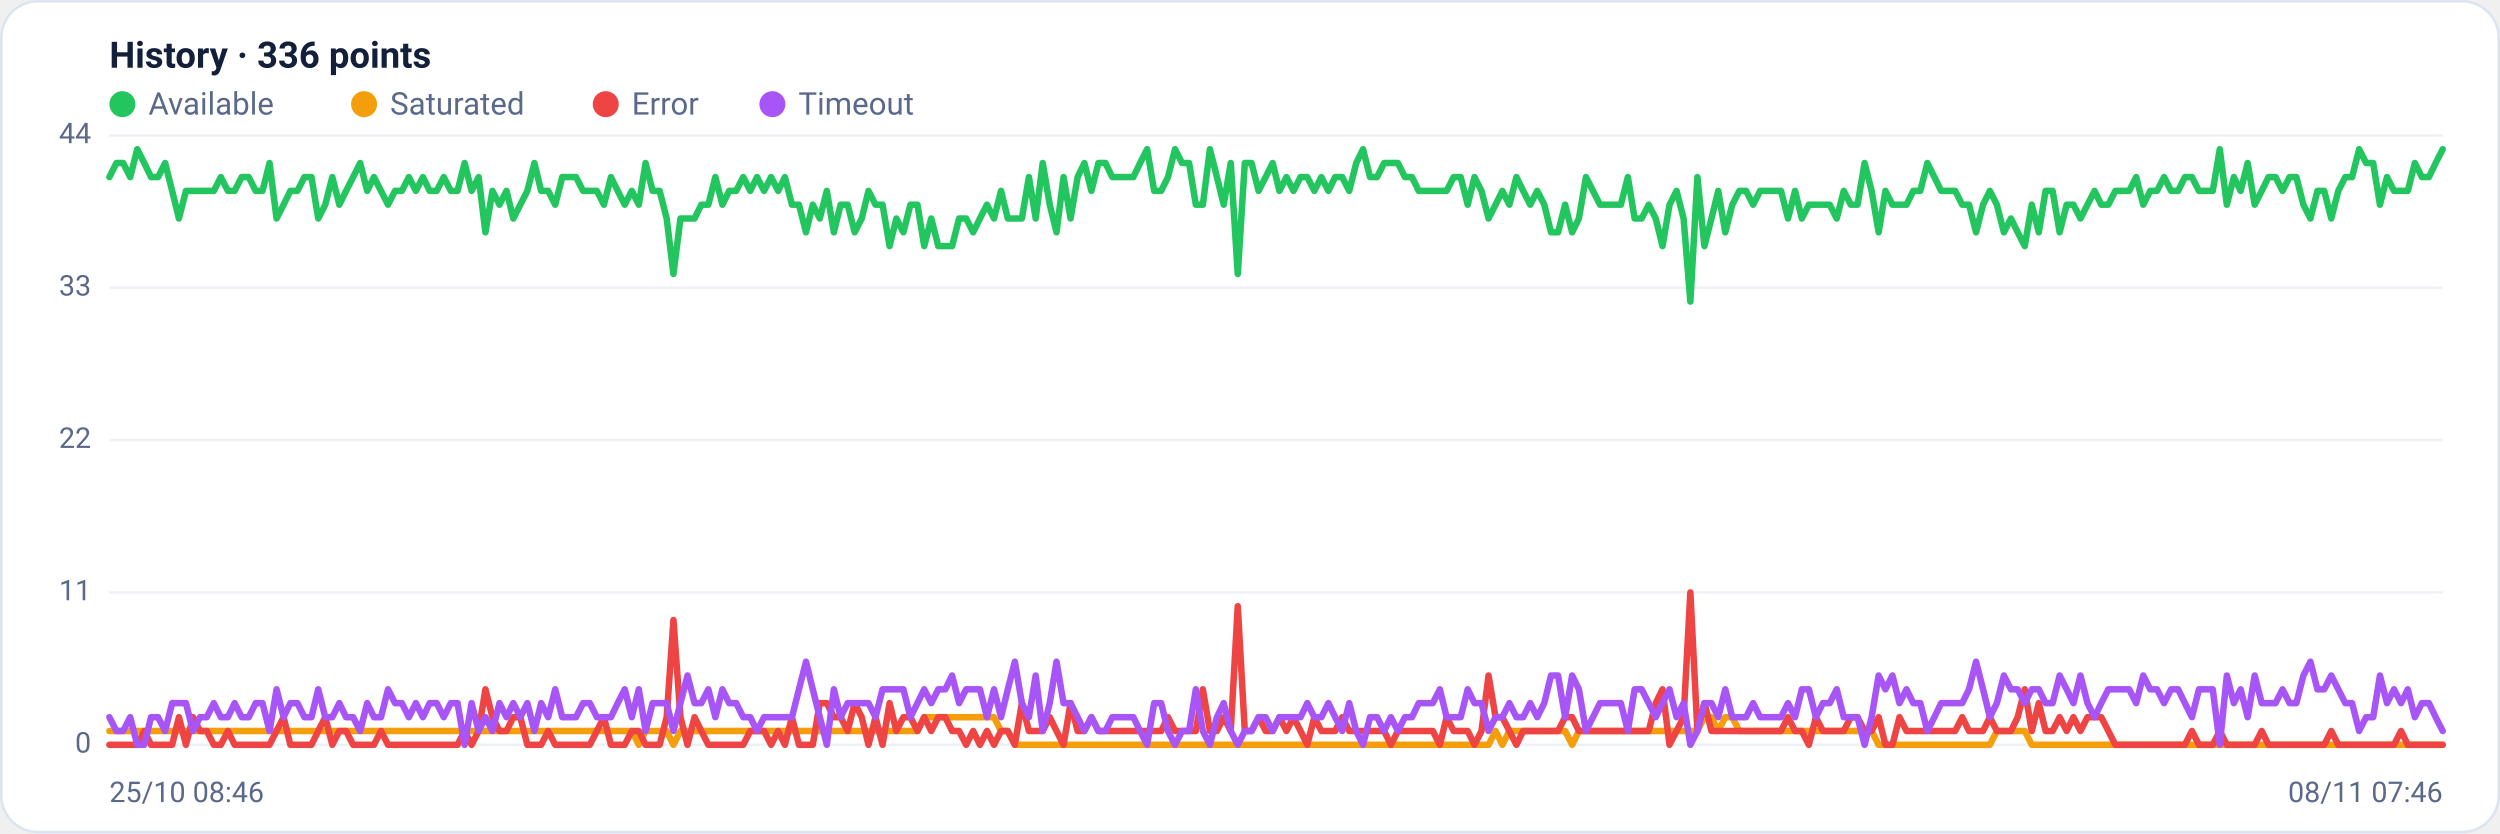
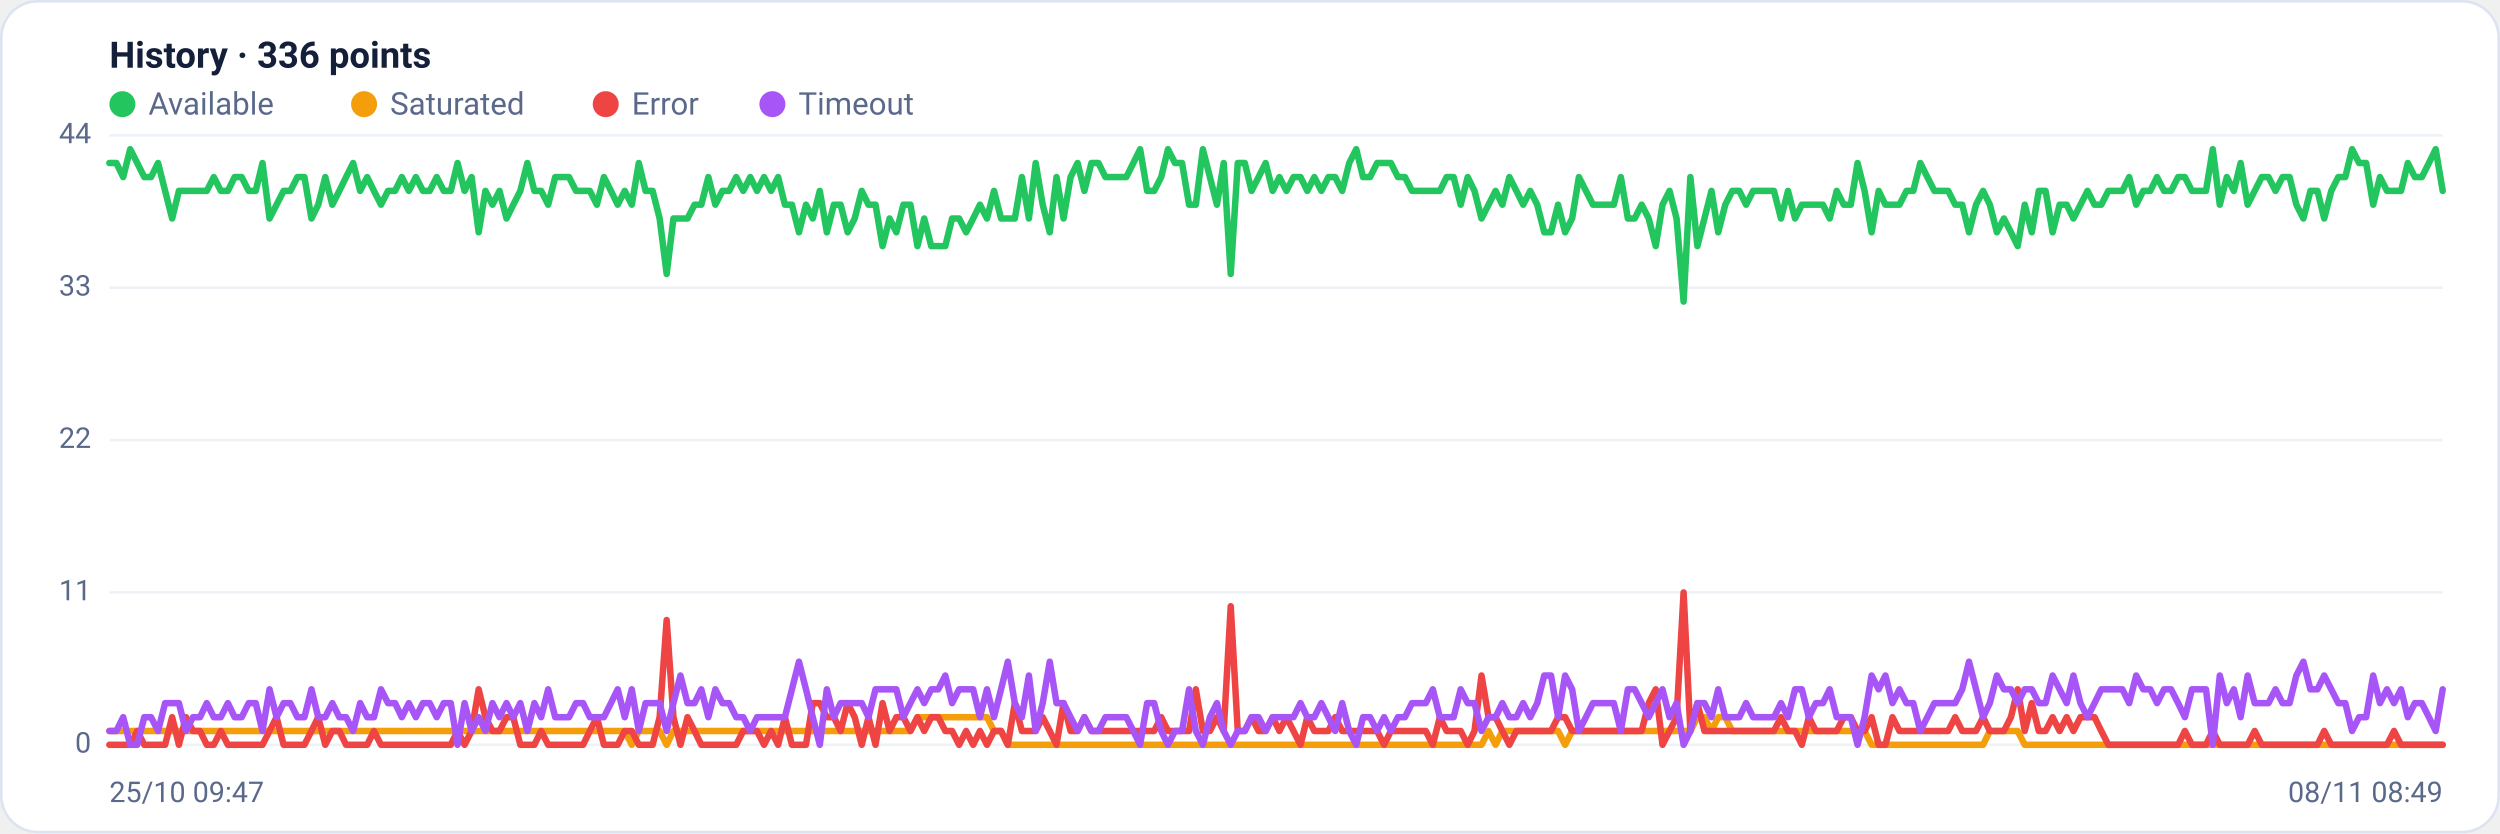
<svg xmlns="http://www.w3.org/2000/svg" viewBox="0 0 960 320" width="960" height="320" font-family="Segoe UI, system-ui, -apple-system, Roboto, Helvetica, Arial, sans-serif" role="img" aria-label="Availability history per region">
  <rect x="0.5" y="0.5" width="959" height="319" rx="14" fill="#ffffff" stroke="#dce3f1" />
  <text x="42" y="26" font-size="14" font-weight="600" fill="#14203a">History · 336 points</text>
  <circle cx="47" cy="40" r="5" fill="#22c55e" />
  <text x="57" y="44" font-size="12" fill="#5a688a">Available</text>
  <circle cx="139.8" cy="40" r="5" fill="#f59e0b" />
  <text x="149.8" y="44" font-size="12" fill="#5a688a">Saturated</text>
  <circle cx="232.6" cy="40" r="5" fill="#ef4444" />
  <text x="242.6" y="44" font-size="12" fill="#5a688a">Error</text>
  <circle cx="296.6" cy="40" r="5" fill="#a855f7" />
  <text x="306.6" y="44" font-size="12" fill="#5a688a">Timeout</text>
  <line x1="42" y1="286.0" x2="938" y2="286.0" stroke="#eef2f7" stroke-width="1" />
  <text x="35" y="289.0" text-anchor="end" font-size="11" fill="#5a688a">0</text>
  <line x1="42" y1="227.5" x2="938" y2="227.5" stroke="#eef2f7" stroke-width="1" />
  <text x="35" y="230.5" text-anchor="end" font-size="11" fill="#5a688a">11</text>
  <line x1="42" y1="169.0" x2="938" y2="169.0" stroke="#eef2f7" stroke-width="1" />
  <text x="35" y="172.0" text-anchor="end" font-size="11" fill="#5a688a">22</text>
  <line x1="42" y1="110.5" x2="938" y2="110.5" stroke="#eef2f7" stroke-width="1" />
  <text x="35" y="113.5" text-anchor="end" font-size="11" fill="#5a688a">33</text>
  <line x1="42" y1="52.0" x2="938" y2="52.0" stroke="#eef2f7" stroke-width="1" />
  <text x="35" y="55.0" text-anchor="end" font-size="11" fill="#5a688a">44</text>
-   <polyline fill="none" stroke="#22c55e" stroke-width="2.5" stroke-linejoin="round" stroke-linecap="round" points="42.0,68.0 44.7,62.6 47.3,62.6 50.0,68.0 52.7,57.3 55.4,62.6 58.0,68.0 60.7,68.0 63.4,62.6 66.1,73.3 68.7,83.9 71.4,73.3 74.1,73.3 76.8,73.3 79.4,73.3 82.1,73.3 84.8,68.0 87.5,73.3 90.1,73.3 92.8,68.0 95.5,68.0 98.2,73.3 100.8,73.3 103.5,62.6 106.2,83.9 108.9,78.6 111.5,73.3 114.2,73.3 116.9,68.0 119.6,68.0 122.2,83.9 124.9,78.6 127.6,68.0 130.3,78.6 132.9,73.3 135.6,68.0 138.3,62.6 141.0,73.3 143.6,68.0 146.3,73.3 149.0,78.6 151.7,73.3 154.3,73.3 157.0,68.0 159.7,73.3 162.4,68.0 165.0,73.3 167.7,73.3 170.4,68.0 173.1,73.3 175.7,73.3 178.4,62.6 181.1,73.3 183.8,68.0 186.4,89.2 189.1,73.3 191.8,78.6 194.5,73.3 197.1,83.9 199.8,78.6 202.5,73.3 205.2,62.6 207.8,73.3 210.5,73.3 213.2,78.6 215.9,68.0 218.5,68.0 221.2,68.0 223.9,73.3 226.5,73.3 229.2,73.3 231.9,78.6 234.6,68.0 237.2,73.3 239.9,78.6 242.6,73.3 245.3,78.6 247.9,62.6 250.6,73.3 253.3,73.3 256.0,83.9 258.6,105.2 261.3,83.9 264.0,83.9 266.7,83.9 269.3,78.6 272.0,78.6 274.7,68.0 277.4,78.6 280.0,73.3 282.7,73.3 285.4,68.0 288.1,73.3 290.7,68.0 293.4,73.3 296.1,68.0 298.8,73.3 301.4,68.0 304.1,78.6 306.8,78.6 309.5,89.2 312.1,78.6 314.8,83.9 317.5,73.3 320.2,89.2 322.8,78.6 325.5,78.6 328.2,89.2 330.9,83.9 333.5,73.3 336.2,78.6 338.9,78.6 341.6,94.5 344.2,83.9 346.9,89.2 349.6,78.6 352.3,78.6 354.9,94.5 357.6,83.9 360.3,94.5 363.0,94.5 365.6,94.5 368.3,83.9 371.0,83.9 373.7,89.2 376.3,83.9 379.0,78.6 381.7,83.9 384.4,73.3 387.0,83.9 389.7,83.9 392.4,83.9 395.1,68.0 397.7,83.9 400.4,62.6 403.1,78.6 405.7,89.2 408.4,68.0 411.1,83.9 413.8,68.0 416.4,62.6 419.1,73.3 421.8,62.6 424.5,62.6 427.1,68.0 429.8,68.0 432.5,68.0 435.2,68.0 437.8,62.6 440.5,57.3 443.2,73.3 445.9,73.3 448.5,68.0 451.2,57.3 453.9,62.6 456.6,62.6 459.2,78.6 461.9,78.6 464.6,57.3 467.3,68.0 469.9,78.6 472.6,62.6 475.3,105.2 478.0,62.6 480.6,62.6 483.3,73.3 486.0,68.0 488.7,62.6 491.3,73.3 494.0,68.0 496.7,73.3 499.4,68.0 502.0,68.0 504.7,73.3 507.4,68.0 510.1,73.3 512.7,68.0 515.4,68.0 518.1,73.3 520.8,62.6 523.4,57.3 526.1,68.0 528.8,68.0 531.5,62.6 534.1,62.6 536.8,62.6 539.5,68.0 542.2,68.0 544.8,73.3 547.5,73.3 550.2,73.3 552.9,73.3 555.5,73.3 558.2,68.0 560.9,68.0 563.6,78.6 566.2,68.0 568.9,73.3 571.6,83.9 574.3,78.6 576.9,73.3 579.6,78.6 582.3,68.0 584.9,73.3 587.6,78.6 590.3,73.3 593.0,78.6 595.6,89.2 598.3,89.2 601.0,78.6 603.7,89.2 606.3,83.9 609.0,68.0 611.7,73.3 614.4,78.6 617.0,78.6 619.7,78.6 622.4,78.6 625.1,68.0 627.7,83.9 630.4,83.9 633.1,78.6 635.8,83.9 638.4,94.5 641.1,78.6 643.8,73.3 646.5,83.9 649.1,115.8 651.8,68.0 654.5,94.5 657.2,83.9 659.8,73.3 662.5,89.2 665.2,78.6 667.9,73.3 670.5,73.3 673.2,78.6 675.9,73.3 678.6,73.3 681.2,73.3 683.9,73.3 686.6,83.9 689.3,73.3 691.9,83.9 694.6,78.6 697.3,78.6 700.0,78.6 702.6,78.6 705.3,83.9 708.0,73.3 710.7,78.6 713.3,78.6 716.0,62.6 718.7,73.3 721.4,89.2 724.0,73.3 726.7,78.6 729.4,78.6 732.1,78.6 734.7,73.3 737.4,73.3 740.1,62.6 742.8,68.0 745.4,73.3 748.1,73.3 750.8,73.3 753.5,78.6 756.1,78.6 758.8,89.2 761.5,78.6 764.1,73.3 766.8,78.6 769.5,89.2 772.2,83.9 774.8,89.2 777.5,94.5 780.2,78.6 782.9,89.2 785.5,73.3 788.2,73.3 790.9,89.2 793.6,78.6 796.2,78.6 798.9,83.9 801.6,78.6 804.3,73.3 806.9,78.6 809.6,78.6 812.3,73.3 815.0,73.3 817.6,73.3 820.3,68.0 823.0,78.6 825.7,73.3 828.3,73.3 831.0,68.0 833.7,73.3 836.4,73.3 839.0,68.0 841.7,68.0 844.4,73.3 847.1,73.3 849.7,73.3 852.4,57.3 855.1,78.6 857.8,68.0 860.4,73.3 863.1,62.6 865.8,78.6 868.5,73.3 871.1,68.0 873.8,68.0 876.5,73.3 879.2,68.0 881.8,68.0 884.5,78.6 887.2,83.9 889.9,73.3 892.5,73.3 895.2,83.9 897.9,73.3 900.6,68.0 903.2,68.0 905.9,57.3 908.6,62.6 911.3,62.6 913.9,78.6 916.6,68.0 919.3,73.3 922.0,73.3 924.6,73.3 927.3,62.6 930.0,68.0 932.7,68.0 935.3,62.6 938.0,57.3" />
-   <polyline fill="none" stroke="#f59e0b" stroke-width="2.5" stroke-linejoin="round" stroke-linecap="round" points="42.0,280.7 44.7,280.7 47.3,280.7 50.0,280.7 52.7,280.7 55.4,280.7 58.0,280.7 60.7,280.7 63.4,280.7 66.1,280.7 68.7,280.7 71.4,280.7 74.1,280.7 76.8,280.7 79.4,280.7 82.1,280.7 84.8,280.7 87.5,280.7 90.1,280.7 92.8,280.7 95.5,280.7 98.2,280.7 100.8,280.7 103.5,280.7 106.2,280.7 108.9,280.7 111.5,280.7 114.2,280.7 116.9,280.7 119.6,280.7 122.2,280.7 124.9,280.7 127.6,280.7 130.3,280.7 132.9,280.7 135.6,280.7 138.3,280.7 141.0,280.7 143.6,280.7 146.3,280.7 149.0,280.7 151.7,280.7 154.3,280.7 157.0,280.7 159.7,280.7 162.4,280.7 165.0,280.7 167.7,280.7 170.4,280.7 173.1,280.7 175.7,280.7 178.4,280.7 181.1,280.7 183.8,280.7 186.4,280.7 189.1,280.7 191.8,280.7 194.5,280.7 197.1,280.7 199.8,280.7 202.5,280.7 205.2,280.7 207.8,280.7 210.5,280.7 213.2,280.7 215.9,280.7 218.5,280.7 221.2,280.7 223.9,280.7 226.5,280.7 229.2,280.7 231.9,280.7 234.6,280.7 237.2,280.7 239.9,280.7 242.6,280.7 245.3,286.0 247.9,280.7 250.6,280.7 253.3,280.7 256.0,280.7 258.6,286.0 261.3,280.7 264.0,280.7 266.7,280.7 269.3,280.7 272.0,280.7 274.7,280.7 277.4,280.7 280.0,280.7 282.7,280.7 285.4,280.7 288.1,280.7 290.7,280.7 293.4,280.7 296.1,280.7 298.8,280.7 301.4,280.7 304.1,280.7 306.8,280.7 309.5,280.7 312.1,280.7 314.8,280.7 317.5,280.7 320.2,280.7 322.8,280.7 325.5,280.7 328.2,280.7 330.9,280.7 333.5,280.7 336.2,280.7 338.9,280.7 341.6,280.7 344.2,280.7 346.9,280.7 349.6,280.7 352.3,280.7 354.9,275.4 357.6,275.4 360.3,275.4 363.0,275.4 365.6,275.4 368.3,275.4 371.0,275.4 373.7,275.4 376.3,275.4 379.0,275.4 381.7,275.4 384.4,280.7 387.0,280.7 389.7,286.0 392.4,286.0 395.1,286.0 397.7,286.0 400.4,286.0 403.1,286.0 405.7,286.0 408.4,286.0 411.1,286.0 413.8,286.0 416.4,286.0 419.1,286.0 421.8,286.0 424.5,286.0 427.1,286.0 429.8,286.0 432.5,286.0 435.2,286.0 437.8,286.0 440.5,286.0 443.2,286.0 445.9,286.0 448.5,286.0 451.2,286.0 453.9,286.0 456.6,286.0 459.2,286.0 461.9,286.0 464.6,286.0 467.3,286.0 469.9,286.0 472.6,286.0 475.3,286.0 478.0,286.0 480.6,286.0 483.3,286.0 486.0,286.0 488.7,286.0 491.3,286.0 494.0,286.0 496.7,286.0 499.4,286.0 502.0,286.0 504.7,286.0 507.4,286.0 510.1,286.0 512.7,286.0 515.4,286.0 518.1,286.0 520.8,286.0 523.4,286.0 526.1,286.0 528.8,286.0 531.5,286.0 534.1,286.0 536.8,286.0 539.5,286.0 542.2,286.0 544.8,286.0 547.5,286.0 550.2,286.0 552.9,286.0 555.5,286.0 558.2,286.0 560.9,286.0 563.6,286.0 566.2,286.0 568.9,286.0 571.6,286.0 574.3,280.7 576.9,286.0 579.6,280.7 582.3,280.7 584.9,280.7 587.6,280.7 590.3,280.7 593.0,280.7 595.6,280.7 598.3,280.7 601.0,280.7 603.7,286.0 606.3,280.7 609.0,280.7 611.7,280.7 614.4,280.7 617.0,280.7 619.7,280.7 622.4,280.7 625.1,280.7 627.7,280.7 630.4,280.7 633.1,280.7 635.8,280.7 638.4,280.7 641.1,280.7 643.8,280.7 646.5,280.7 649.1,280.7 651.8,280.7 654.5,275.4 657.2,275.4 659.8,280.7 662.5,275.4 665.2,275.4 667.9,280.7 670.5,280.7 673.2,280.7 675.9,280.7 678.6,280.7 681.2,280.7 683.9,280.7 686.6,280.7 689.3,280.7 691.9,280.7 694.6,280.7 697.3,280.7 700.0,280.7 702.6,280.7 705.3,280.7 708.0,280.7 710.7,280.7 713.3,280.7 716.0,280.7 718.7,280.7 721.4,286.0 724.0,286.0 726.7,286.0 729.4,286.0 732.1,286.0 734.7,286.0 737.4,286.0 740.1,286.0 742.8,286.0 745.4,286.0 748.1,286.0 750.8,286.0 753.5,286.0 756.1,286.0 758.8,286.0 761.5,286.0 764.1,286.0 766.8,280.7 769.5,280.7 772.2,280.7 774.8,280.7 777.5,280.7 780.2,286.0 782.9,286.0 785.5,286.0 788.2,286.0 790.9,286.0 793.6,286.0 796.2,286.0 798.9,286.0 801.6,286.0 804.3,286.0 806.9,286.0 809.6,286.0 812.3,286.0 815.0,286.0 817.6,286.0 820.3,286.0 823.0,286.0 825.7,286.0 828.3,286.0 831.0,286.0 833.7,286.0 836.4,286.0 839.0,286.0 841.7,286.0 844.4,286.0 847.1,286.0 849.7,286.0 852.4,286.0 855.1,286.0 857.8,286.0 860.4,286.0 863.1,286.0 865.8,286.0 868.5,286.0 871.1,286.0 873.8,286.0 876.5,286.0 879.2,286.0 881.8,286.0 884.5,286.0 887.2,286.0 889.9,286.0 892.5,286.0 895.2,286.0 897.9,286.0 900.6,286.0 903.2,286.0 905.9,286.0 908.6,286.0 911.3,286.0 913.9,286.0 916.6,286.0 919.3,286.0 922.0,286.0 924.6,286.0 927.3,286.0 930.0,286.0 932.7,286.0 935.3,286.0 938.0,286.0" />
-   <polyline fill="none" stroke="#ef4444" stroke-width="2.5" stroke-linejoin="round" stroke-linecap="round" points="42.0,286.0 44.7,286.0 47.3,286.0 50.0,286.0 52.7,286.0 55.4,280.7 58.0,286.0 60.7,286.0 63.4,286.0 66.1,286.0 68.7,275.4 71.4,286.0 74.1,275.4 76.8,280.7 79.4,280.7 82.1,286.0 84.8,286.0 87.5,280.7 90.1,286.0 92.8,286.0 95.5,286.0 98.2,286.0 100.8,286.0 103.5,286.0 106.2,280.7 108.9,275.4 111.5,286.0 114.2,286.0 116.9,286.0 119.6,286.0 122.2,280.7 124.9,275.4 127.6,286.0 130.3,280.7 132.9,280.7 135.6,286.0 138.3,286.0 141.0,286.0 143.6,286.0 146.3,280.7 149.0,286.0 151.7,286.0 154.3,286.0 157.0,286.0 159.7,286.0 162.4,286.0 165.0,286.0 167.7,286.0 170.4,286.0 173.1,286.0 175.7,286.0 178.4,280.7 181.1,286.0 183.8,280.7 186.4,264.7 189.1,275.4 191.8,280.7 194.5,280.7 197.1,275.4 199.8,275.4 202.5,286.0 205.2,286.0 207.8,286.0 210.5,280.7 213.2,286.0 215.9,286.0 218.5,286.0 221.2,286.0 223.9,286.0 226.5,286.0 229.2,280.7 231.9,275.4 234.6,286.0 237.2,286.0 239.9,286.0 242.6,280.7 245.3,280.7 247.9,286.0 250.6,286.0 253.3,286.0 256.0,275.4 258.6,238.1 261.3,275.4 264.0,286.0 266.7,275.4 269.3,280.7 272.0,286.0 274.7,286.0 277.4,286.0 280.0,286.0 282.7,286.0 285.4,286.0 288.1,280.7 290.7,280.7 293.4,280.7 296.1,286.0 298.8,280.7 301.4,286.0 304.1,275.4 306.8,286.0 309.5,286.0 312.1,286.0 314.8,270.0 317.5,270.0 320.2,275.4 322.8,275.4 325.5,280.7 328.2,270.0 330.9,275.4 333.5,286.0 336.2,275.4 338.9,286.0 341.6,270.0 344.2,280.7 346.9,275.4 349.6,275.4 352.3,280.7 354.9,275.4 357.6,280.7 360.3,275.4 363.0,275.4 365.6,280.7 368.3,280.7 371.0,286.0 373.7,280.7 376.3,286.0 379.0,280.7 381.7,286.0 384.4,280.7 387.0,280.7 389.7,286.0 392.4,270.0 395.1,280.7 397.7,280.7 400.4,280.7 403.1,275.4 405.7,280.7 408.4,286.0 411.1,270.0 413.8,280.7 416.4,280.7 419.1,275.4 421.8,280.7 424.5,280.7 427.1,280.7 429.8,280.7 432.5,280.7 435.2,280.7 437.8,280.7 440.5,280.7 443.2,280.7 445.9,280.7 448.5,275.4 451.2,280.7 453.9,280.7 456.6,280.7 459.2,280.7 461.9,264.7 464.6,280.7 467.3,280.7 469.9,275.4 472.6,280.7 475.3,232.8 478.0,280.7 480.6,280.7 483.3,275.4 486.0,280.7 488.7,280.7 491.3,275.4 494.0,280.7 496.7,275.4 499.4,280.7 502.0,286.0 504.7,275.4 507.4,280.7 510.1,280.7 512.7,280.7 515.4,275.4 518.1,280.7 520.8,280.7 523.4,280.7 526.1,280.7 528.8,280.7 531.5,280.7 534.1,286.0 536.8,280.7 539.5,280.7 542.2,280.7 544.8,280.7 547.5,280.7 550.2,280.7 552.9,286.0 555.5,275.4 558.2,280.7 560.9,280.7 563.6,280.7 566.2,286.0 568.9,280.7 571.6,259.4 574.3,275.4 576.9,275.4 579.6,280.7 582.3,286.0 584.9,280.7 587.6,280.7 590.3,280.7 593.0,280.7 595.6,280.7 598.3,280.7 601.0,275.4 603.7,275.4 606.3,280.7 609.0,280.7 611.7,280.7 614.4,280.7 617.0,280.7 619.7,280.7 622.4,280.7 625.1,280.7 627.7,280.7 630.4,280.7 633.1,280.7 635.8,270.0 638.4,264.7 641.1,286.0 643.8,280.7 646.5,275.4 649.1,227.5 651.8,280.7 654.5,270.0 657.2,280.7 659.8,280.7 662.5,280.7 665.2,280.7 667.9,280.7 670.5,280.7 673.2,280.7 675.9,280.7 678.6,280.7 681.2,280.7 683.9,280.7 686.6,275.4 689.3,280.7 691.9,280.7 694.6,286.0 697.3,275.4 700.0,280.7 702.6,280.7 705.3,280.7 708.0,280.7 710.7,275.4 713.3,275.4 716.0,280.7 718.7,280.7 721.4,275.4 724.0,286.0 726.7,286.0 729.4,275.4 732.1,280.7 734.7,280.7 737.4,280.7 740.1,280.7 742.8,280.7 745.4,280.7 748.1,280.7 750.8,280.7 753.5,275.4 756.1,280.7 758.8,280.7 761.5,280.7 764.1,275.4 766.8,280.7 769.5,280.7 772.2,280.7 774.8,275.4 777.5,264.7 780.2,280.7 782.9,270.0 785.5,280.7 788.2,280.7 790.9,275.4 793.6,280.7 796.2,275.4 798.9,280.7 801.6,275.4 804.3,275.4 806.9,275.4 809.6,280.7 812.3,286.0 815.0,286.0 817.6,286.0 820.3,286.0 823.0,286.0 825.7,286.0 828.3,286.0 831.0,286.0 833.7,286.0 836.4,286.0 839.0,286.0 841.7,280.7 844.4,286.0 847.1,286.0 849.7,286.0 852.4,280.7 855.1,286.0 857.8,286.0 860.4,286.0 863.1,286.0 865.8,286.0 868.5,280.7 871.1,286.0 873.8,286.0 876.5,286.0 879.2,286.0 881.8,286.0 884.5,286.0 887.2,286.0 889.9,286.0 892.5,286.0 895.2,280.7 897.9,286.0 900.6,286.0 903.2,286.0 905.9,286.0 908.6,286.0 911.3,286.0 913.9,286.0 916.6,286.0 919.3,286.0 922.0,280.7 924.6,286.0 927.3,286.0 930.0,286.0 932.7,286.0 935.3,286.0 938.0,286.0" />
-   <polyline fill="none" stroke="#a855f7" stroke-width="2.5" stroke-linejoin="round" stroke-linecap="round" points="42.0,275.4 44.7,280.7 47.3,280.7 50.0,275.4 52.7,286.0 55.4,286.0 58.0,275.4 60.7,275.4 63.4,280.7 66.1,270.0 68.7,270.0 71.4,270.0 74.1,280.7 76.8,275.4 79.4,275.4 82.1,270.0 84.8,275.4 87.5,275.4 90.1,270.0 92.8,275.4 95.5,275.4 98.2,270.0 100.8,270.0 103.5,280.7 106.2,264.7 108.9,275.4 111.5,270.0 114.2,270.0 116.9,275.4 119.6,275.4 122.2,264.7 124.9,275.4 127.6,275.4 130.3,270.0 132.9,275.4 135.6,275.4 138.3,280.7 141.0,270.0 143.6,275.4 146.3,275.4 149.0,264.7 151.7,270.0 154.3,270.0 157.0,275.4 159.7,270.0 162.4,275.4 165.0,270.0 167.7,270.0 170.4,275.4 173.1,270.0 175.7,270.0 178.4,286.0 181.1,270.0 183.8,280.7 186.4,275.4 189.1,280.7 191.8,270.0 194.5,275.4 197.1,270.0 199.8,275.4 202.5,270.0 205.2,280.7 207.8,270.0 210.5,275.4 213.2,264.7 215.9,275.4 218.5,275.4 221.2,275.4 223.9,270.0 226.5,270.0 229.2,275.4 231.9,275.4 234.6,275.4 237.2,270.0 239.9,264.7 242.6,275.4 245.3,264.7 247.9,280.7 250.6,270.0 253.3,270.0 256.0,270.0 258.6,280.7 261.3,270.0 264.0,259.4 266.7,270.0 269.3,270.0 272.0,264.7 274.7,275.4 277.4,264.7 280.0,270.0 282.7,270.0 285.4,275.4 288.1,275.4 290.7,280.7 293.4,275.4 296.1,275.4 298.8,275.4 301.4,275.4 304.1,275.4 306.8,264.7 309.5,254.1 312.1,264.7 314.8,275.4 317.5,286.0 320.2,264.7 322.8,275.4 325.5,270.0 328.2,270.0 330.9,270.0 333.5,270.0 336.2,275.4 338.9,264.7 341.6,264.7 344.2,264.7 346.9,264.7 349.6,275.4 352.3,270.0 354.9,264.7 357.6,270.0 360.3,264.7 363.0,264.7 365.6,259.4 368.3,270.0 371.0,264.7 373.7,264.7 376.3,264.7 379.0,275.4 381.7,264.7 384.4,275.4 387.0,264.7 389.7,254.1 392.4,270.0 395.1,275.4 397.7,259.4 400.4,280.7 403.1,270.0 405.7,254.1 408.4,270.0 411.1,270.0 413.8,275.4 416.4,280.7 419.1,275.4 421.8,280.7 424.5,280.7 427.1,275.4 429.8,275.4 432.5,275.4 435.2,275.4 437.8,280.7 440.5,286.0 443.2,270.0 445.9,270.0 448.5,280.7 451.2,286.0 453.9,280.7 456.6,280.7 459.2,264.7 461.9,280.7 464.6,286.0 467.3,275.4 469.9,270.0 472.6,280.7 475.3,286.0 478.0,280.7 480.6,280.7 483.3,275.4 486.0,275.4 488.7,280.7 491.3,275.4 494.0,275.4 496.7,275.4 499.4,275.4 502.0,270.0 504.7,275.4 507.4,275.4 510.1,270.0 512.7,275.4 515.4,280.7 518.1,270.0 520.8,280.7 523.4,286.0 526.1,275.4 528.8,275.4 531.5,280.7 534.1,275.4 536.8,280.7 539.5,275.4 542.2,275.4 544.8,270.0 547.5,270.0 550.2,270.0 552.9,264.7 555.5,275.4 558.2,275.4 560.9,275.4 563.6,264.7 566.2,270.0 568.9,270.0 571.6,280.7 574.3,275.4 576.9,275.4 579.6,270.0 582.3,275.4 584.9,275.4 587.6,270.0 590.3,275.4 593.0,270.0 595.6,259.4 598.3,259.4 601.0,275.4 603.7,259.4 606.3,264.7 609.0,280.7 611.7,275.4 614.4,270.0 617.0,270.0 619.7,270.0 622.4,270.0 625.1,280.7 627.7,264.7 630.4,264.7 633.1,270.0 635.8,275.4 638.4,270.0 641.1,264.7 643.8,275.4 646.5,270.0 649.1,286.0 651.8,280.7 654.5,270.0 657.2,270.0 659.8,275.4 662.5,264.7 665.2,275.4 667.9,275.4 670.5,275.4 673.2,270.0 675.9,275.4 678.6,275.4 681.2,275.4 683.9,275.4 686.6,270.0 689.3,275.4 691.9,264.7 694.6,264.7 697.3,275.4 700.0,270.0 702.6,270.0 705.3,264.7 708.0,275.4 710.7,275.4 713.3,275.4 716.0,286.0 718.7,275.4 721.4,259.4 724.0,264.7 726.7,259.4 729.4,270.0 732.1,264.7 734.7,270.0 737.4,270.0 740.1,280.7 742.8,275.4 745.4,270.0 748.1,270.0 750.8,270.0 753.5,270.0 756.1,264.7 758.8,254.1 761.5,264.7 764.1,275.4 766.8,270.0 769.5,259.4 772.2,264.7 774.8,264.7 777.5,270.0 780.2,264.7 782.9,264.7 785.5,270.0 788.2,270.0 790.9,259.4 793.6,264.7 796.2,270.0 798.9,259.4 801.6,270.0 804.3,275.4 806.9,270.0 809.6,264.7 812.3,264.7 815.0,264.7 817.6,264.7 820.3,270.0 823.0,259.4 825.7,264.7 828.3,264.7 831.0,270.0 833.7,264.7 836.4,264.7 839.0,270.0 841.7,275.4 844.4,264.7 847.1,264.7 849.7,264.7 852.4,286.0 855.1,259.4 857.8,270.0 860.4,264.7 863.1,275.4 865.8,259.4 868.5,270.0 871.1,270.0 873.8,270.0 876.5,264.7 879.2,270.0 881.8,270.0 884.5,259.4 887.2,254.1 889.9,264.7 892.5,264.7 895.2,259.4 897.9,264.7 900.6,270.0 903.2,270.0 905.9,280.7 908.6,275.4 911.3,275.4 913.9,259.4 916.6,270.0 919.3,264.7 922.0,270.0 924.6,264.7 927.3,275.4 930.0,270.0 932.7,270.0 935.3,275.4 938.0,280.7" />
-   <text x="42" y="308" font-size="11" fill="#5a688a">25/10 08:46</text>
-   <text x="938" y="308" text-anchor="end" font-size="11" fill="#5a688a">08/11 07:46</text>
+   <polyline fill="none" stroke="#22c55e" stroke-width="2.5" stroke-linejoin="round" stroke-linecap="round" points="42.0,62.6 44.7,62.6 47.3,68.0 50.0,57.3 52.7,62.6 55.4,68.0 58.0,68.0 60.7,62.6 63.4,73.3 66.1,83.9 68.7,73.3 71.4,73.3 74.1,73.3 76.8,73.3 79.4,73.3 82.1,68.0 84.8,73.3 87.5,73.3 90.1,68.0 92.8,68.0 95.5,73.3 98.2,73.3 100.8,62.6 103.5,83.9 106.2,78.6 108.9,73.3 111.5,73.3 114.2,68.0 116.9,68.0 119.6,83.9 122.2,78.6 124.9,68.0 127.6,78.6 130.3,73.3 132.9,68.0 135.6,62.6 138.3,73.3 141.0,68.0 143.6,73.3 146.3,78.6 149.0,73.3 151.7,73.3 154.3,68.0 157.0,73.3 159.7,68.0 162.4,73.3 165.0,73.3 167.7,68.0 170.4,73.3 173.1,73.3 175.7,62.6 178.4,73.3 181.1,68.0 183.8,89.2 186.4,73.3 189.1,78.6 191.8,73.3 194.5,83.9 197.1,78.6 199.8,73.3 202.5,62.6 205.2,73.3 207.8,73.3 210.5,78.6 213.2,68.0 215.9,68.0 218.5,68.0 221.2,73.3 223.9,73.3 226.5,73.3 229.2,78.6 231.9,68.0 234.6,73.3 237.2,78.6 239.9,73.3 242.6,78.6 245.3,62.6 247.9,73.3 250.6,73.3 253.3,83.9 256.0,105.2 258.6,83.9 261.3,83.9 264.0,83.9 266.7,78.6 269.3,78.6 272.0,68.0 274.7,78.6 277.4,73.3 280.0,73.3 282.7,68.0 285.4,73.3 288.1,68.0 290.7,73.3 293.4,68.0 296.1,73.3 298.8,68.0 301.4,78.6 304.1,78.6 306.8,89.2 309.5,78.6 312.1,83.9 314.8,73.3 317.5,89.2 320.2,78.6 322.8,78.6 325.5,89.2 328.2,83.9 330.9,73.3 333.5,78.6 336.2,78.6 338.9,94.5 341.6,83.9 344.2,89.2 346.9,78.6 349.6,78.6 352.3,94.5 354.9,83.9 357.6,94.5 360.3,94.5 363.0,94.5 365.6,83.9 368.3,83.9 371.0,89.2 373.7,83.9 376.3,78.6 379.0,83.9 381.7,73.3 384.4,83.9 387.0,83.9 389.7,83.9 392.4,68.0 395.1,83.9 397.7,62.6 400.4,78.6 403.1,89.2 405.7,68.0 408.4,83.9 411.1,68.0 413.8,62.6 416.4,73.3 419.1,62.6 421.8,62.6 424.5,68.0 427.1,68.0 429.8,68.0 432.5,68.0 435.2,62.6 437.8,57.3 440.5,73.3 443.2,73.3 445.9,68.0 448.5,57.3 451.2,62.6 453.9,62.6 456.6,78.6 459.2,78.6 461.9,57.3 464.6,68.0 467.3,78.6 469.9,62.6 472.6,105.2 475.3,62.6 478.0,62.6 480.6,73.3 483.3,68.0 486.0,62.6 488.7,73.3 491.3,68.0 494.0,73.3 496.7,68.0 499.4,68.0 502.0,73.3 504.7,68.0 507.4,73.3 510.1,68.0 512.7,68.0 515.4,73.3 518.1,62.6 520.8,57.3 523.4,68.0 526.1,68.0 528.8,62.6 531.5,62.6 534.1,62.6 536.8,68.0 539.5,68.0 542.2,73.3 544.8,73.3 547.5,73.3 550.2,73.3 552.9,73.3 555.5,68.0 558.2,68.0 560.9,78.6 563.6,68.0 566.2,73.3 568.9,83.9 571.6,78.6 574.3,73.3 576.9,78.6 579.6,68.0 582.3,73.3 584.9,78.6 587.6,73.3 590.3,78.6 593.0,89.2 595.6,89.2 598.3,78.6 601.0,89.2 603.7,83.9 606.3,68.0 609.0,73.3 611.7,78.6 614.4,78.6 617.0,78.6 619.7,78.6 622.4,68.0 625.1,83.9 627.7,83.9 630.4,78.6 633.1,83.9 635.8,94.5 638.4,78.6 641.1,73.3 643.8,83.9 646.5,115.8 649.1,68.0 651.8,94.5 654.5,83.9 657.2,73.3 659.8,89.2 662.5,78.6 665.2,73.3 667.9,73.3 670.5,78.6 673.2,73.3 675.9,73.3 678.6,73.3 681.2,73.3 683.9,83.9 686.6,73.3 689.3,83.9 691.9,78.6 694.6,78.6 697.3,78.6 700.0,78.6 702.6,83.9 705.3,73.3 708.0,78.6 710.7,78.6 713.3,62.6 716.0,73.3 718.7,89.2 721.4,73.3 724.0,78.6 726.7,78.6 729.4,78.6 732.1,73.3 734.7,73.3 737.4,62.6 740.1,68.0 742.8,73.3 745.4,73.3 748.1,73.3 750.8,78.6 753.5,78.6 756.1,89.2 758.8,78.6 761.5,73.3 764.1,78.6 766.8,89.2 769.5,83.9 772.2,89.2 774.8,94.5 777.5,78.6 780.2,89.2 782.9,73.3 785.5,73.3 788.2,89.2 790.9,78.6 793.6,78.6 796.2,83.9 798.9,78.6 801.6,73.3 804.3,78.6 806.9,78.6 809.6,73.3 812.3,73.3 815.0,73.3 817.6,68.0 820.3,78.6 823.0,73.3 825.7,73.3 828.3,68.0 831.0,73.3 833.7,73.3 836.4,68.0 839.0,68.0 841.7,73.3 844.4,73.3 847.1,73.3 849.7,57.3 852.4,78.6 855.1,68.0 857.8,73.3 860.4,62.6 863.1,78.6 865.8,73.3 868.5,68.0 871.1,68.0 873.8,73.3 876.5,68.0 879.2,68.0 881.8,78.6 884.5,83.9 887.2,73.3 889.9,73.3 892.5,83.9 895.2,73.3 897.9,68.0 900.6,68.0 903.2,57.3 905.9,62.6 908.6,62.6 911.3,78.6 913.9,68.0 916.6,73.3 919.3,73.3 922.0,73.3 924.6,62.6 927.3,68.0 930.0,68.0 932.7,62.6 935.3,57.3 938.0,73.3" />
+   <polyline fill="none" stroke="#f59e0b" stroke-width="2.5" stroke-linejoin="round" stroke-linecap="round" points="42.0,280.7 44.7,280.7 47.3,280.7 50.0,280.7 52.7,280.7 55.4,280.7 58.0,280.7 60.7,280.7 63.4,280.7 66.1,280.7 68.7,280.7 71.4,280.7 74.1,280.7 76.8,280.7 79.4,280.7 82.1,280.7 84.8,280.7 87.5,280.7 90.1,280.7 92.8,280.7 95.5,280.7 98.2,280.7 100.8,280.7 103.5,280.7 106.2,280.7 108.9,280.7 111.5,280.7 114.2,280.7 116.9,280.7 119.6,280.7 122.2,280.7 124.9,280.7 127.6,280.7 130.3,280.7 132.9,280.7 135.6,280.7 138.3,280.7 141.0,280.7 143.6,280.7 146.3,280.7 149.0,280.7 151.7,280.7 154.3,280.7 157.0,280.7 159.7,280.7 162.4,280.7 165.0,280.7 167.7,280.7 170.4,280.7 173.1,280.7 175.7,280.7 178.4,280.7 181.1,280.7 183.8,280.7 186.4,280.7 189.1,280.7 191.8,280.7 194.5,280.7 197.1,280.7 199.8,280.7 202.5,280.7 205.2,280.7 207.8,280.7 210.5,280.7 213.2,280.7 215.9,280.7 218.5,280.7 221.2,280.7 223.9,280.7 226.5,280.7 229.2,280.7 231.9,280.7 234.6,280.7 237.2,280.7 239.9,280.7 242.6,286.0 245.3,280.7 247.9,280.7 250.6,280.7 253.3,280.7 256.0,286.0 258.6,280.7 261.3,280.7 264.0,280.7 266.7,280.7 269.3,280.7 272.0,280.7 274.7,280.7 277.4,280.7 280.0,280.7 282.7,280.7 285.4,280.7 288.1,280.7 290.7,280.7 293.4,280.7 296.1,280.7 298.8,280.7 301.4,280.7 304.1,280.7 306.8,280.7 309.5,280.7 312.1,280.7 314.8,280.7 317.5,280.7 320.2,280.7 322.8,280.7 325.5,280.7 328.2,280.7 330.9,280.7 333.5,280.7 336.2,280.7 338.9,280.7 341.6,280.7 344.2,280.7 346.9,280.7 349.6,280.7 352.3,275.4 354.9,275.4 357.6,275.4 360.3,275.4 363.0,275.4 365.6,275.4 368.3,275.4 371.0,275.4 373.7,275.4 376.3,275.4 379.0,275.4 381.7,280.7 384.4,280.7 387.0,286.0 389.7,286.0 392.4,286.0 395.1,286.0 397.7,286.0 400.4,286.0 403.1,286.0 405.7,286.0 408.4,286.0 411.1,286.0 413.8,286.0 416.4,286.0 419.1,286.0 421.8,286.0 424.5,286.0 427.1,286.0 429.8,286.0 432.5,286.0 435.2,286.0 437.8,286.0 440.5,286.0 443.2,286.0 445.9,286.0 448.5,286.0 451.2,286.0 453.9,286.0 456.6,286.0 459.2,286.0 461.9,286.0 464.6,286.0 467.3,286.0 469.9,286.0 472.6,286.0 475.3,286.0 478.0,286.0 480.6,286.0 483.3,286.0 486.0,286.0 488.7,286.0 491.3,286.0 494.0,286.0 496.7,286.0 499.4,286.0 502.0,286.0 504.7,286.0 507.4,286.0 510.1,286.0 512.7,286.0 515.4,286.0 518.1,286.0 520.8,286.0 523.4,286.0 526.1,286.0 528.8,286.0 531.5,286.0 534.1,286.0 536.8,286.0 539.5,286.0 542.2,286.0 544.8,286.0 547.5,286.0 550.2,286.0 552.9,286.0 555.5,286.0 558.2,286.0 560.9,286.0 563.6,286.0 566.2,286.0 568.9,286.0 571.6,280.7 574.3,286.0 576.9,280.7 579.6,280.7 582.3,280.7 584.9,280.7 587.6,280.7 590.3,280.7 593.0,280.7 595.6,280.7 598.3,280.7 601.0,286.0 603.7,280.7 606.3,280.7 609.0,280.7 611.7,280.7 614.4,280.7 617.0,280.7 619.7,280.7 622.4,280.7 625.1,280.7 627.7,280.7 630.4,280.7 633.1,280.7 635.8,280.7 638.4,280.7 641.1,280.7 643.8,280.7 646.5,280.7 649.1,280.7 651.8,275.4 654.5,275.4 657.2,280.7 659.8,275.4 662.5,275.4 665.2,280.7 667.9,280.7 670.5,280.7 673.2,280.7 675.9,280.7 678.6,280.7 681.2,280.7 683.9,280.7 686.6,280.7 689.3,280.7 691.9,280.7 694.6,280.7 697.3,280.7 700.0,280.7 702.6,280.7 705.3,280.7 708.0,280.7 710.7,280.7 713.3,280.7 716.0,280.7 718.7,286.0 721.4,286.0 724.0,286.0 726.7,286.0 729.4,286.0 732.1,286.0 734.7,286.0 737.4,286.0 740.1,286.0 742.8,286.0 745.4,286.0 748.1,286.0 750.8,286.0 753.5,286.0 756.1,286.0 758.8,286.0 761.5,286.0 764.1,280.7 766.8,280.7 769.5,280.7 772.2,280.7 774.8,280.7 777.5,286.0 780.2,286.0 782.9,286.0 785.5,286.0 788.2,286.0 790.9,286.0 793.6,286.0 796.2,286.0 798.9,286.0 801.6,286.0 804.3,286.0 806.9,286.0 809.6,286.0 812.3,286.0 815.0,286.0 817.6,286.0 820.3,286.0 823.0,286.0 825.7,286.0 828.3,286.0 831.0,286.0 833.7,286.0 836.4,286.0 839.0,286.0 841.7,286.0 844.4,286.0 847.1,286.0 849.7,286.0 852.4,286.0 855.1,286.0 857.8,286.0 860.4,286.0 863.1,286.0 865.8,286.0 868.5,286.0 871.1,286.0 873.8,286.0 876.5,286.0 879.2,286.0 881.8,286.0 884.5,286.0 887.2,286.0 889.9,286.0 892.5,286.0 895.2,286.0 897.9,286.0 900.6,286.0 903.2,286.0 905.9,286.0 908.6,286.0 911.3,286.0 913.9,286.0 916.6,286.0 919.3,286.0 922.0,286.0 924.6,286.0 927.3,286.0 930.0,286.0 932.7,286.0 935.3,286.0 938.0,286.0" />
+   <polyline fill="none" stroke="#ef4444" stroke-width="2.5" stroke-linejoin="round" stroke-linecap="round" points="42.0,286.0 44.7,286.0 47.3,286.0 50.0,286.0 52.7,280.7 55.4,286.0 58.0,286.0 60.7,286.0 63.4,286.0 66.1,275.4 68.7,286.0 71.4,275.4 74.1,280.7 76.8,280.7 79.4,286.0 82.1,286.0 84.8,280.7 87.5,286.0 90.1,286.0 92.8,286.0 95.5,286.0 98.2,286.0 100.8,286.0 103.5,280.7 106.2,275.4 108.9,286.0 111.5,286.0 114.2,286.0 116.9,286.0 119.6,280.7 122.2,275.4 124.9,286.0 127.6,280.7 130.3,280.7 132.9,286.0 135.6,286.0 138.3,286.0 141.0,286.0 143.6,280.7 146.3,286.0 149.0,286.0 151.7,286.0 154.3,286.0 157.0,286.0 159.7,286.0 162.4,286.0 165.0,286.0 167.7,286.0 170.4,286.0 173.1,286.0 175.7,280.7 178.4,286.0 181.1,280.7 183.8,264.7 186.4,275.4 189.1,280.7 191.8,280.7 194.5,275.4 197.1,275.4 199.8,286.0 202.5,286.0 205.2,286.0 207.8,280.7 210.5,286.0 213.2,286.0 215.9,286.0 218.5,286.0 221.2,286.0 223.9,286.0 226.5,280.7 229.2,275.4 231.9,286.0 234.6,286.0 237.2,286.0 239.9,280.7 242.6,280.7 245.3,286.0 247.9,286.0 250.6,286.0 253.3,275.4 256.0,238.1 258.6,275.4 261.3,286.0 264.0,275.4 266.7,280.7 269.3,286.0 272.0,286.0 274.7,286.0 277.4,286.0 280.0,286.0 282.7,286.0 285.4,280.7 288.1,280.7 290.7,280.7 293.4,286.0 296.1,280.7 298.8,286.0 301.4,275.4 304.1,286.0 306.8,286.0 309.5,286.0 312.1,270.0 314.8,270.0 317.5,275.4 320.2,275.4 322.8,280.7 325.5,270.0 328.2,275.4 330.9,286.0 333.5,275.4 336.2,286.0 338.9,270.0 341.6,280.7 344.2,275.4 346.9,275.4 349.6,280.7 352.3,275.4 354.9,280.7 357.6,275.4 360.3,275.4 363.0,280.7 365.6,280.7 368.3,286.0 371.0,280.7 373.7,286.0 376.3,280.7 379.0,286.0 381.7,280.7 384.4,280.7 387.0,286.0 389.7,270.0 392.4,280.7 395.1,280.7 397.7,280.7 400.4,275.4 403.1,280.7 405.7,286.0 408.4,270.0 411.1,280.7 413.8,280.7 416.4,275.4 419.1,280.7 421.8,280.7 424.5,280.7 427.1,280.7 429.8,280.7 432.5,280.7 435.2,280.7 437.8,280.7 440.5,280.7 443.2,280.7 445.9,275.4 448.5,280.7 451.2,280.7 453.9,280.7 456.6,280.7 459.2,264.7 461.9,280.7 464.6,280.7 467.3,275.4 469.9,280.7 472.6,232.8 475.3,280.7 478.0,280.7 480.6,275.4 483.3,280.7 486.0,280.7 488.7,275.4 491.3,280.7 494.0,275.4 496.7,280.7 499.4,286.0 502.0,275.4 504.7,280.7 507.4,280.7 510.1,280.7 512.7,275.4 515.4,280.7 518.1,280.7 520.8,280.7 523.4,280.7 526.1,280.7 528.8,280.7 531.5,286.0 534.1,280.7 536.8,280.7 539.5,280.7 542.2,280.7 544.8,280.7 547.5,280.7 550.2,286.0 552.9,275.4 555.5,280.7 558.2,280.7 560.9,280.7 563.6,286.0 566.2,280.7 568.9,259.4 571.6,275.4 574.3,275.4 576.9,280.7 579.6,286.0 582.3,280.7 584.9,280.7 587.6,280.7 590.3,280.7 593.0,280.7 595.6,280.7 598.3,275.4 601.0,275.4 603.7,280.7 606.3,280.7 609.0,280.7 611.7,280.7 614.4,280.7 617.0,280.7 619.7,280.7 622.4,280.7 625.1,280.7 627.7,280.7 630.4,280.7 633.1,270.0 635.8,264.7 638.4,286.0 641.1,280.7 643.8,275.4 646.5,227.5 649.1,280.7 651.8,270.0 654.5,280.7 657.2,280.7 659.8,280.7 662.5,280.7 665.2,280.7 667.9,280.7 670.5,280.7 673.2,280.7 675.9,280.7 678.6,280.7 681.2,280.7 683.9,275.4 686.6,280.7 689.3,280.7 691.9,286.0 694.6,275.4 697.3,280.7 700.0,280.7 702.6,280.7 705.3,280.7 708.0,275.4 710.7,275.4 713.3,280.7 716.0,280.7 718.7,275.4 721.4,286.0 724.0,286.0 726.7,275.4 729.4,280.7 732.1,280.7 734.7,280.7 737.4,280.7 740.1,280.7 742.8,280.7 745.4,280.7 748.1,280.7 750.8,275.4 753.5,280.7 756.1,280.7 758.8,280.7 761.5,275.4 764.1,280.7 766.8,280.7 769.5,280.7 772.2,275.4 774.8,264.7 777.5,280.7 780.2,270.0 782.9,280.7 785.5,280.7 788.2,275.4 790.9,280.7 793.6,275.4 796.2,280.7 798.9,275.4 801.6,275.4 804.3,275.4 806.9,280.7 809.6,286.0 812.3,286.0 815.0,286.0 817.6,286.0 820.3,286.0 823.0,286.0 825.7,286.0 828.3,286.0 831.0,286.0 833.7,286.0 836.4,286.0 839.0,280.7 841.7,286.0 844.4,286.0 847.1,286.0 849.7,280.7 852.4,286.0 855.1,286.0 857.8,286.0 860.4,286.0 863.1,286.0 865.8,280.7 868.5,286.0 871.1,286.0 873.8,286.0 876.5,286.0 879.2,286.0 881.8,286.0 884.5,286.0 887.2,286.0 889.9,286.0 892.5,280.7 895.2,286.0 897.9,286.0 900.6,286.0 903.2,286.0 905.9,286.0 908.6,286.0 911.3,286.0 913.9,286.0 916.6,286.0 919.3,280.7 922.0,286.0 924.6,286.0 927.3,286.0 930.0,286.0 932.7,286.0 935.3,286.0 938.0,286.0" />
+   <polyline fill="none" stroke="#a855f7" stroke-width="2.5" stroke-linejoin="round" stroke-linecap="round" points="42.0,280.7 44.7,280.7 47.3,275.4 50.0,286.0 52.7,286.0 55.4,275.4 58.0,275.4 60.7,280.7 63.4,270.0 66.1,270.0 68.7,270.0 71.4,280.7 74.1,275.4 76.8,275.4 79.4,270.0 82.1,275.4 84.8,275.4 87.5,270.0 90.1,275.4 92.8,275.4 95.5,270.0 98.2,270.0 100.8,280.7 103.5,264.7 106.2,275.4 108.9,270.0 111.5,270.0 114.2,275.4 116.9,275.4 119.6,264.7 122.2,275.4 124.9,275.4 127.6,270.0 130.3,275.4 132.9,275.4 135.6,280.7 138.3,270.0 141.0,275.4 143.6,275.4 146.3,264.7 149.0,270.0 151.7,270.0 154.3,275.4 157.0,270.0 159.7,275.4 162.4,270.0 165.0,270.0 167.7,275.4 170.4,270.0 173.1,270.0 175.7,286.0 178.4,270.0 181.1,280.7 183.8,275.4 186.4,280.7 189.1,270.0 191.8,275.4 194.5,270.0 197.1,275.4 199.8,270.0 202.5,280.7 205.2,270.0 207.8,275.4 210.5,264.7 213.2,275.4 215.9,275.4 218.5,275.4 221.2,270.0 223.9,270.0 226.5,275.4 229.2,275.4 231.9,275.4 234.6,270.0 237.2,264.7 239.9,275.4 242.6,264.7 245.3,280.7 247.9,270.0 250.6,270.0 253.3,270.0 256.0,280.7 258.6,270.0 261.3,259.4 264.0,270.0 266.7,270.0 269.3,264.7 272.0,275.4 274.7,264.7 277.4,270.0 280.0,270.0 282.7,275.4 285.4,275.4 288.1,280.7 290.7,275.4 293.4,275.4 296.1,275.4 298.8,275.4 301.4,275.4 304.1,264.7 306.8,254.1 309.5,264.7 312.1,275.4 314.8,286.0 317.5,264.7 320.2,275.4 322.8,270.0 325.5,270.0 328.2,270.0 330.9,270.0 333.5,275.4 336.2,264.7 338.9,264.7 341.6,264.7 344.2,264.7 346.9,275.4 349.6,270.0 352.3,264.7 354.9,270.0 357.6,264.7 360.3,264.7 363.0,259.4 365.6,270.0 368.3,264.7 371.0,264.7 373.7,264.7 376.3,275.4 379.0,264.7 381.7,275.4 384.4,264.7 387.0,254.1 389.7,270.0 392.4,275.4 395.1,259.4 397.7,280.7 400.4,270.0 403.1,254.1 405.7,270.0 408.4,270.0 411.1,275.4 413.8,280.7 416.4,275.4 419.1,280.7 421.8,280.7 424.5,275.4 427.1,275.4 429.8,275.4 432.5,275.4 435.2,280.7 437.8,286.0 440.5,270.0 443.2,270.0 445.9,280.7 448.5,286.0 451.2,280.7 453.9,280.7 456.6,264.7 459.2,280.7 461.9,286.0 464.6,275.4 467.3,270.0 469.9,280.7 472.6,286.0 475.3,280.7 478.0,280.7 480.6,275.4 483.3,275.4 486.0,280.7 488.7,275.4 491.3,275.4 494.0,275.4 496.7,275.4 499.4,270.0 502.0,275.4 504.7,275.4 507.4,270.0 510.1,275.4 512.7,280.7 515.4,270.0 518.1,280.7 520.8,286.0 523.4,275.4 526.1,275.4 528.8,280.7 531.5,275.4 534.1,280.7 536.8,275.4 539.5,275.4 542.2,270.0 544.8,270.0 547.5,270.0 550.2,264.7 552.9,275.4 555.5,275.4 558.2,275.4 560.9,264.7 563.6,270.0 566.2,270.0 568.9,280.7 571.6,275.4 574.3,275.4 576.9,270.0 579.6,275.4 582.3,275.4 584.9,270.0 587.6,275.4 590.3,270.0 593.0,259.4 595.6,259.4 598.3,275.4 601.0,259.4 603.7,264.7 606.3,280.7 609.0,275.4 611.7,270.0 614.4,270.0 617.0,270.0 619.7,270.0 622.4,280.7 625.1,264.7 627.7,264.7 630.4,270.0 633.1,275.4 635.8,270.0 638.4,264.7 641.1,275.4 643.8,270.0 646.5,286.0 649.1,280.7 651.8,270.0 654.5,270.0 657.2,275.4 659.8,264.7 662.5,275.4 665.2,275.4 667.9,275.4 670.5,270.0 673.2,275.4 675.9,275.4 678.6,275.4 681.2,275.4 683.9,270.0 686.6,275.4 689.3,264.7 691.9,264.7 694.6,275.4 697.3,270.0 700.0,270.0 702.6,264.7 705.3,275.4 708.0,275.4 710.7,275.4 713.3,286.0 716.0,275.4 718.7,259.4 721.4,264.7 724.0,259.4 726.7,270.0 729.4,264.7 732.1,270.0 734.7,270.0 737.4,280.7 740.1,275.4 742.8,270.0 745.4,270.0 748.1,270.0 750.8,270.0 753.5,264.7 756.1,254.1 758.8,264.7 761.5,275.4 764.1,270.0 766.8,259.4 769.5,264.7 772.2,264.7 774.8,270.0 777.5,264.7 780.2,264.7 782.9,270.0 785.5,270.0 788.2,259.4 790.9,264.7 793.6,270.0 796.2,259.4 798.9,270.0 801.6,275.4 804.3,270.0 806.9,264.7 809.6,264.7 812.3,264.7 815.0,264.7 817.6,270.0 820.3,259.4 823.0,264.7 825.7,264.7 828.3,270.0 831.0,264.7 833.7,264.7 836.4,270.0 839.0,275.4 841.7,264.7 844.4,264.7 847.1,264.7 849.7,286.0 852.4,259.4 855.1,270.0 857.8,264.7 860.4,275.4 863.1,259.4 865.8,270.0 868.5,270.0 871.1,270.0 873.8,264.7 876.5,270.0 879.2,270.0 881.8,259.4 884.5,254.1 887.2,264.7 889.9,264.7 892.5,259.4 895.2,264.7 897.9,270.0 900.6,270.0 903.2,280.7 905.9,275.4 908.6,275.4 911.3,259.4 913.9,270.0 916.6,264.7 919.3,270.0 922.0,264.7 924.6,275.4 927.3,270.0 930.0,270.0 932.7,275.4 935.3,280.7 938.0,264.7" />
+   <text x="42" y="308" font-size="11" fill="#5a688a">25/10 09:47</text>
+   <text x="938" y="308" text-anchor="end" font-size="11" fill="#5a688a">08/11 08:49</text>
</svg>
